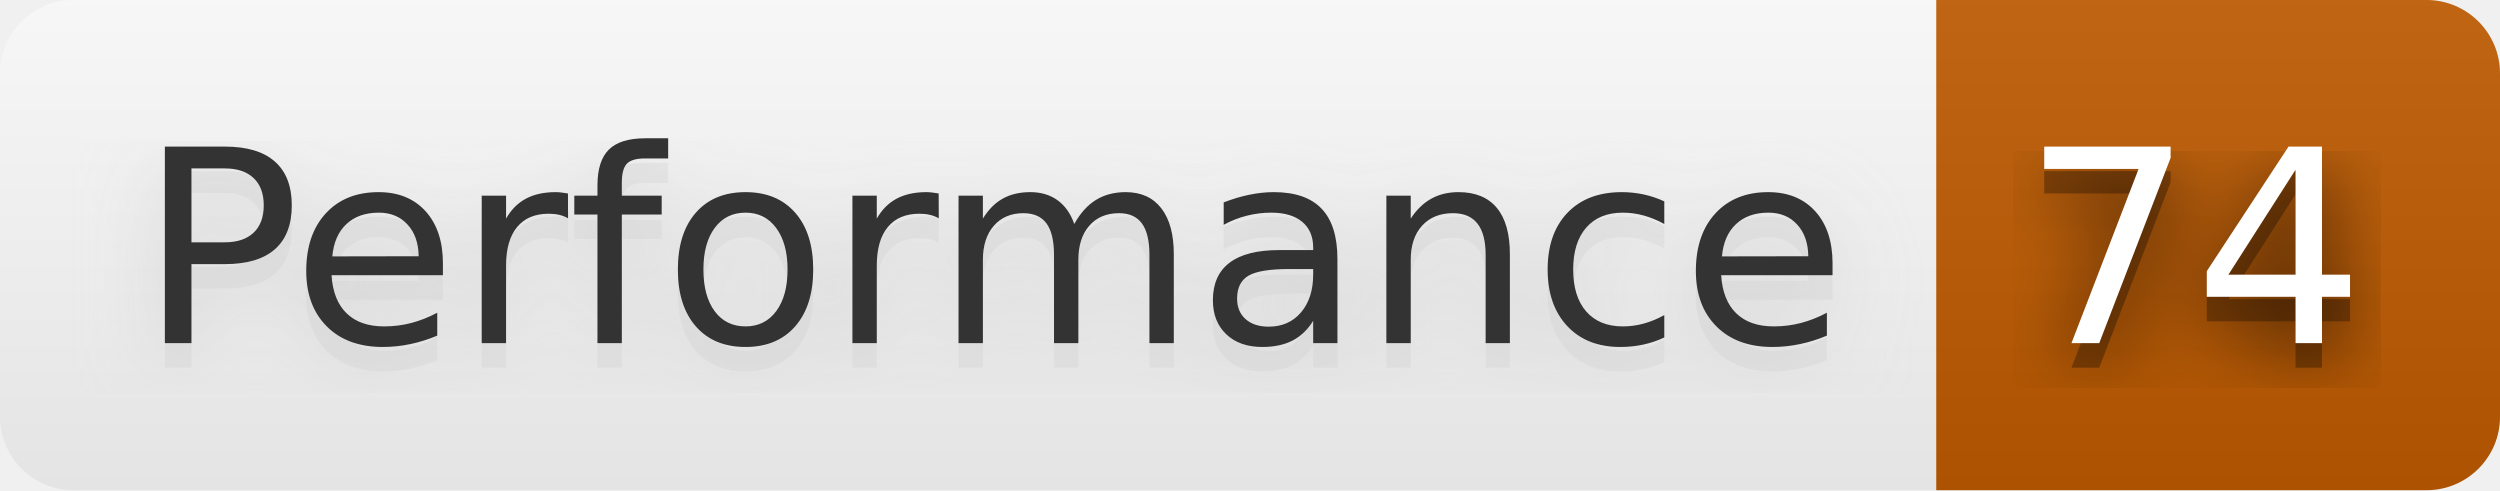
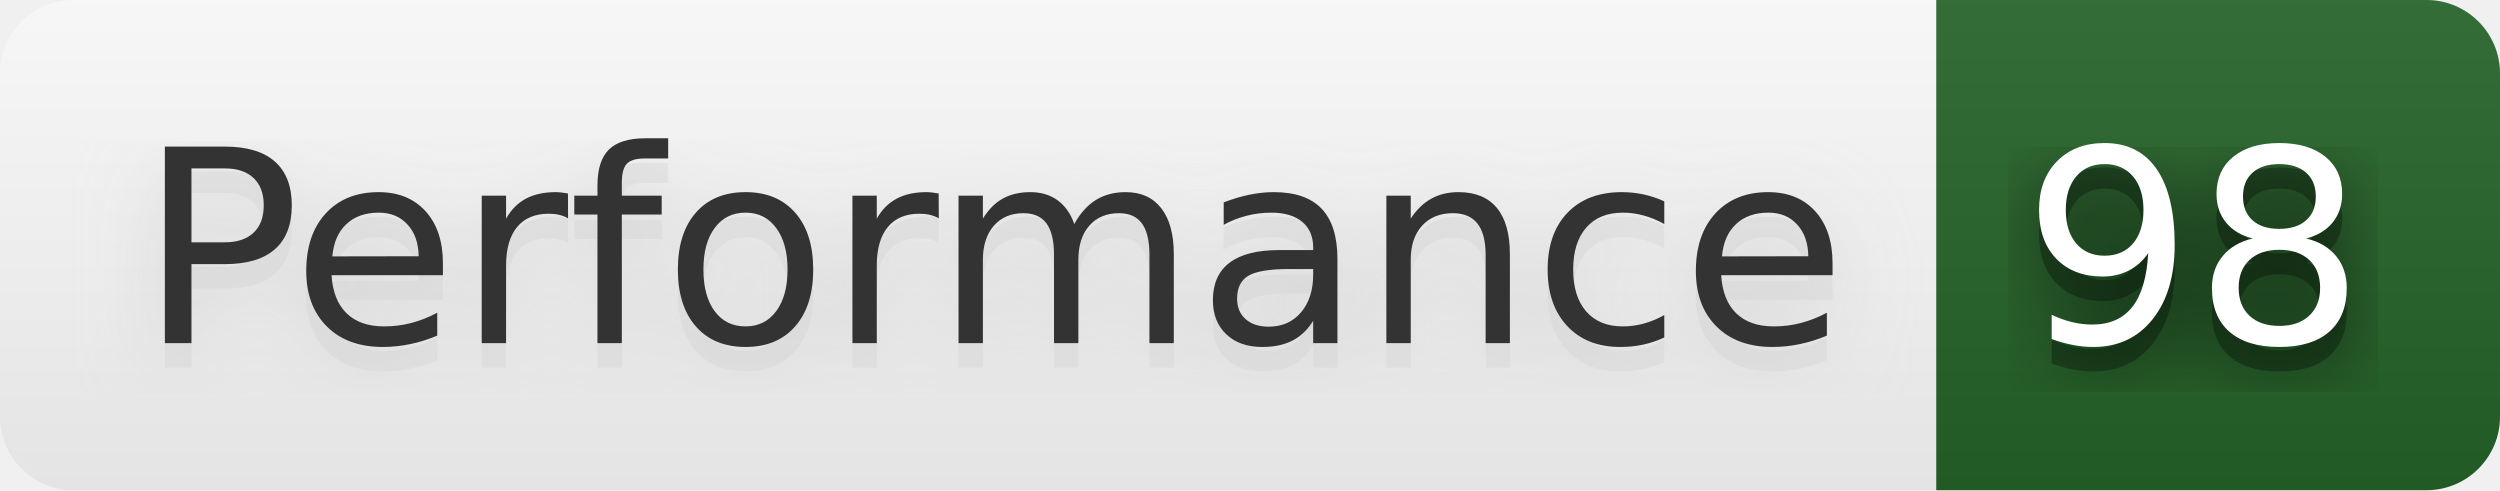
- <svg xmlns="http://www.w3.org/2000/svg" width="102" height="20" role="img" aria-label="Performance: 74">
+ <svg xmlns="http://www.w3.org/2000/svg" width="102" height="20" role="img" aria-label="Performance: 98">
  <filter id="blur">
    <feGaussianBlur stdDeviation="16" />
  </filter>
  <linearGradient id="s" x2="0" y2="100%">
    <stop offset="0" stop-color="#bbb" stop-opacity=".1" />
    <stop offset="1" stop-opacity=".1" />
  </linearGradient>
  <clipPath id="r">
    <rect width="102" height="20" rx="3" />
  </clipPath>
  <g clip-path="url(#r)">
    <rect width="79" height="20" fill="#fefefe" />
-     <rect x="79" width="23" height="20" fill="#bf5b00" />
+     <rect x="79" width="23" height="20" fill="#266429" />
    <rect width="102" height="20" fill="url(#s)" />
  </g>
  <g fill="#fff" text-anchor="middle" font-family="Verdana,Geneva,DejaVu Sans,sans-serif" text-rendering="geometricPrecision" font-size="110">
    <g transform="scale(.1)">
      <g aria-hidden="true" fill="#ccc">
        <text x="405" y="150" fill-opacity=".8" filter="url(#blur)" textLength="690">Performance</text>
        <text x="405" y="150" fill-opacity=".3" textLength="690">Performance</text>
      </g>
      <text x="405" y="140" textLength="690" fill="#333">Performance</text>
    </g>
    <g transform="scale(.1)">
      <g aria-hidden="true" fill="#010101">
-         <text x="895" y="150" fill-opacity=".8" filter="url(#blur)" textLength="130">74</text>
-         <text x="895" y="150" fill-opacity=".3" textLength="130">74</text>
+         <text x="895" y="150" fill-opacity=".8" filter="url(#blur)" textLength="130">98</text>
+         <text x="895" y="150" fill-opacity=".3" textLength="130">98</text>
      </g>
-       <text x="895" y="140" textLength="130">74</text>
+       <text x="895" y="140" textLength="130">98</text>
    </g>
  </g>
</svg>
